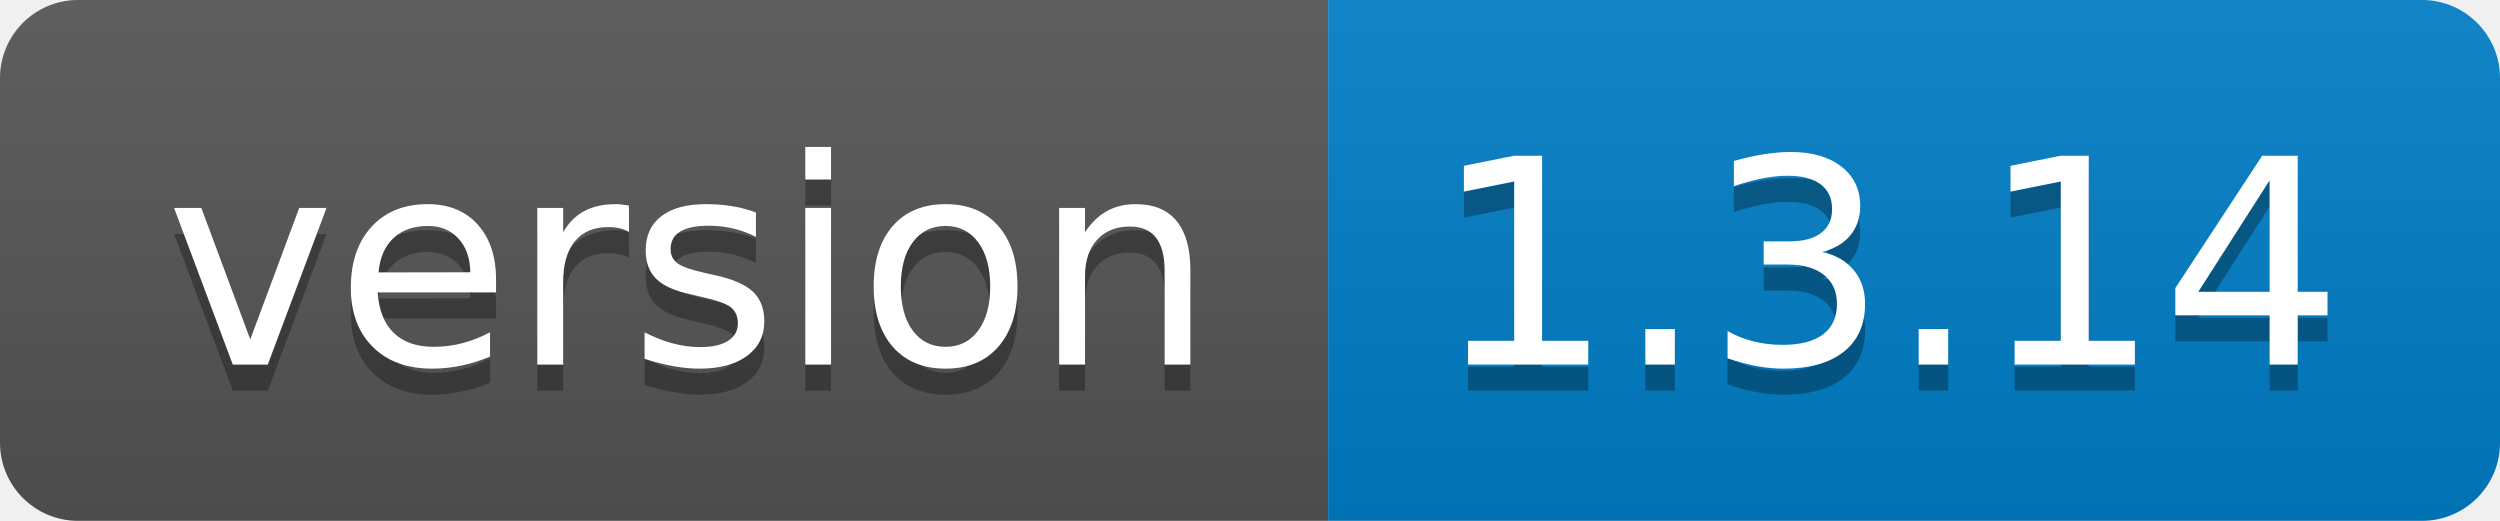
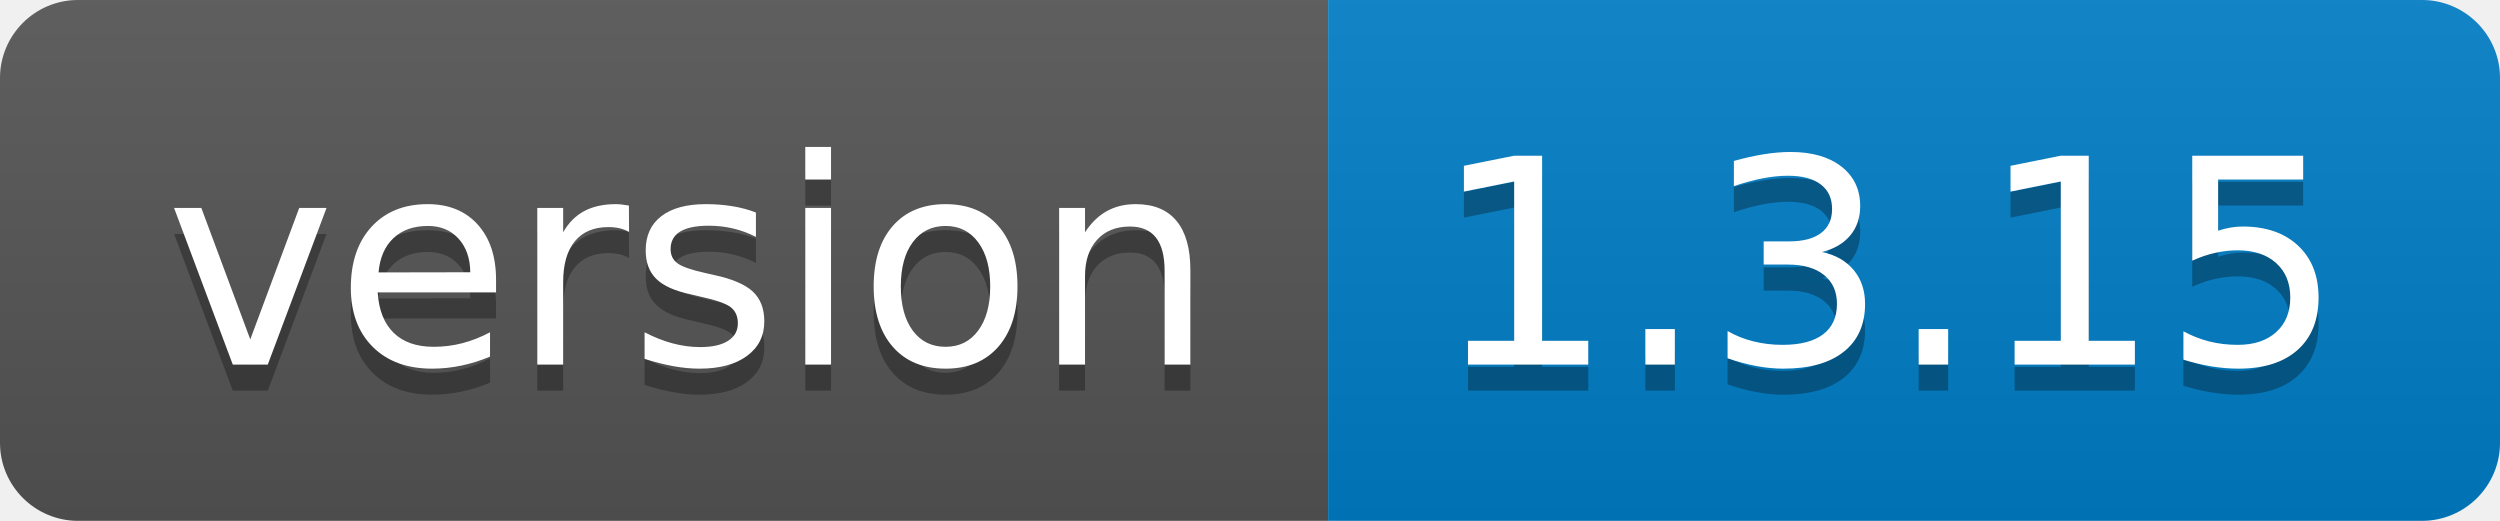
- <svg xmlns="http://www.w3.org/2000/svg" width="96" height="20" role="img" aria-label="version: 1.3.14">
+ <svg xmlns="http://www.w3.org/2000/svg" width="96" height="20" role="img" aria-label="version: 1.3.15">
  <linearGradient id="s" x2="0" y2="100%">
    <stop offset="0" stop-color="#bbb" stop-opacity=".1" />
    <stop offset="1" stop-opacity=".1" />
  </linearGradient>
  <clipPath id="r">
    <rect width="96" height="20" rx="3" fill="#fff" />
  </clipPath>
  <g clip-path="url(#r)">
    <rect width="51" height="20" fill="#555" />
    <rect x="51" width="45" height="20" fill="#007ec6" />
    <rect width="96" height="20" fill="url(#s)" />
  </g>
  <g fill="#fff" text-anchor="middle" font-family="Verdana,Geneva,DejaVu Sans,sans-serif" text-rendering="geometricPrecision" font-size="110">
    <text aria-hidden="true" x="265" y="150" fill="#010101" fill-opacity=".3" transform="scale(.1)" textLength="410">version</text>
    <text x="265" y="140" transform="scale(.1)" fill="#fff" textLength="410">version</text>
-     <text aria-hidden="true" x="725" y="150" fill="#010101" fill-opacity=".3" transform="scale(.1)" textLength="350">1.3.14</text>
-     <text x="725" y="140" transform="scale(.1)" fill="#fff" textLength="350">1.3.14</text>
+     <text aria-hidden="true" x="725" y="150" fill="#010101" fill-opacity=".3" transform="scale(.1)" textLength="350">1.3.15</text>
+     <text x="725" y="140" transform="scale(.1)" fill="#fff" textLength="350">1.3.15</text>
  </g>
</svg>
